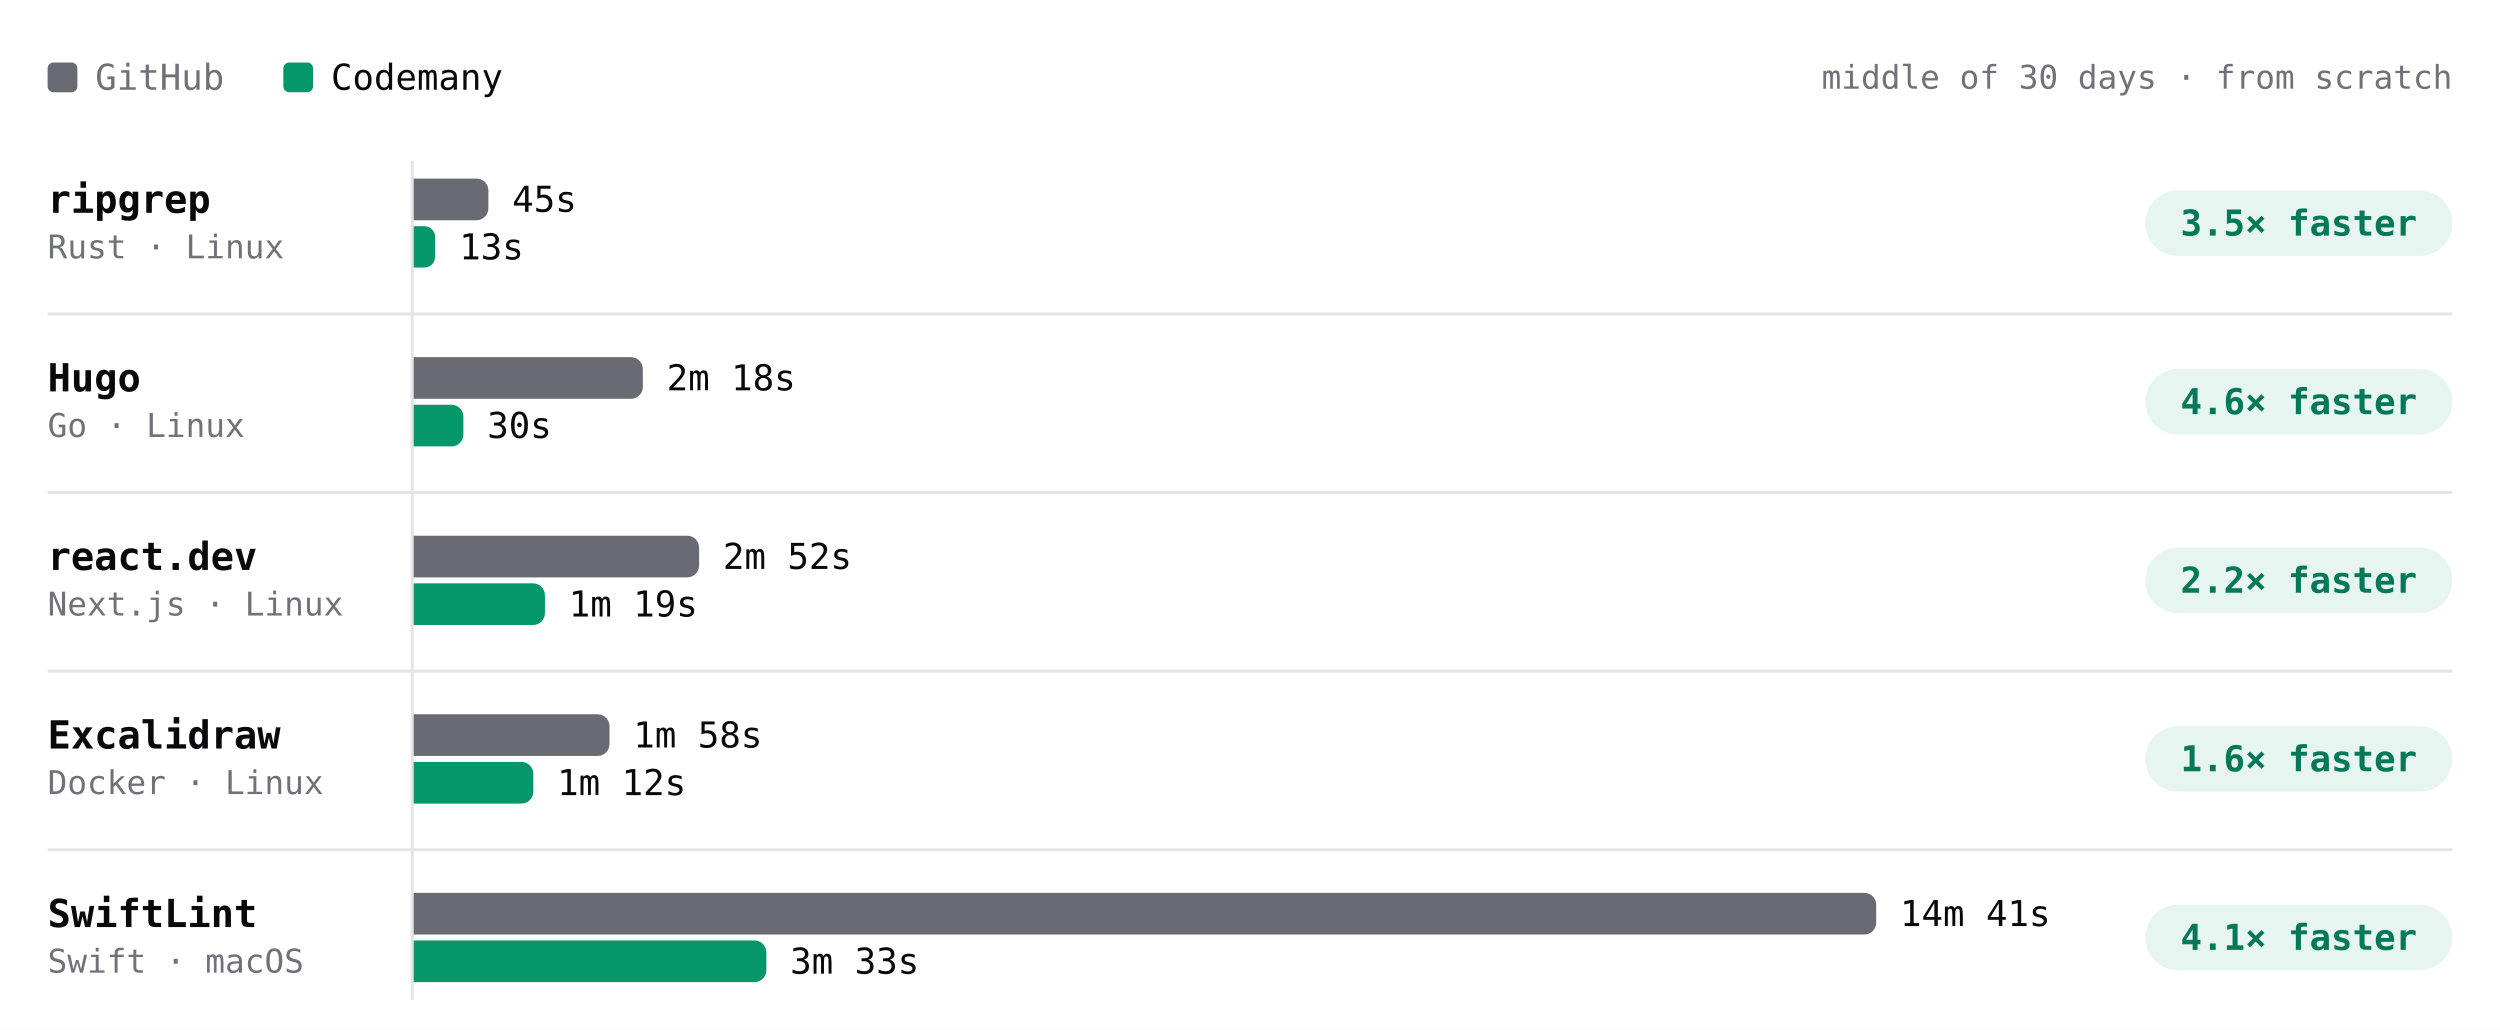
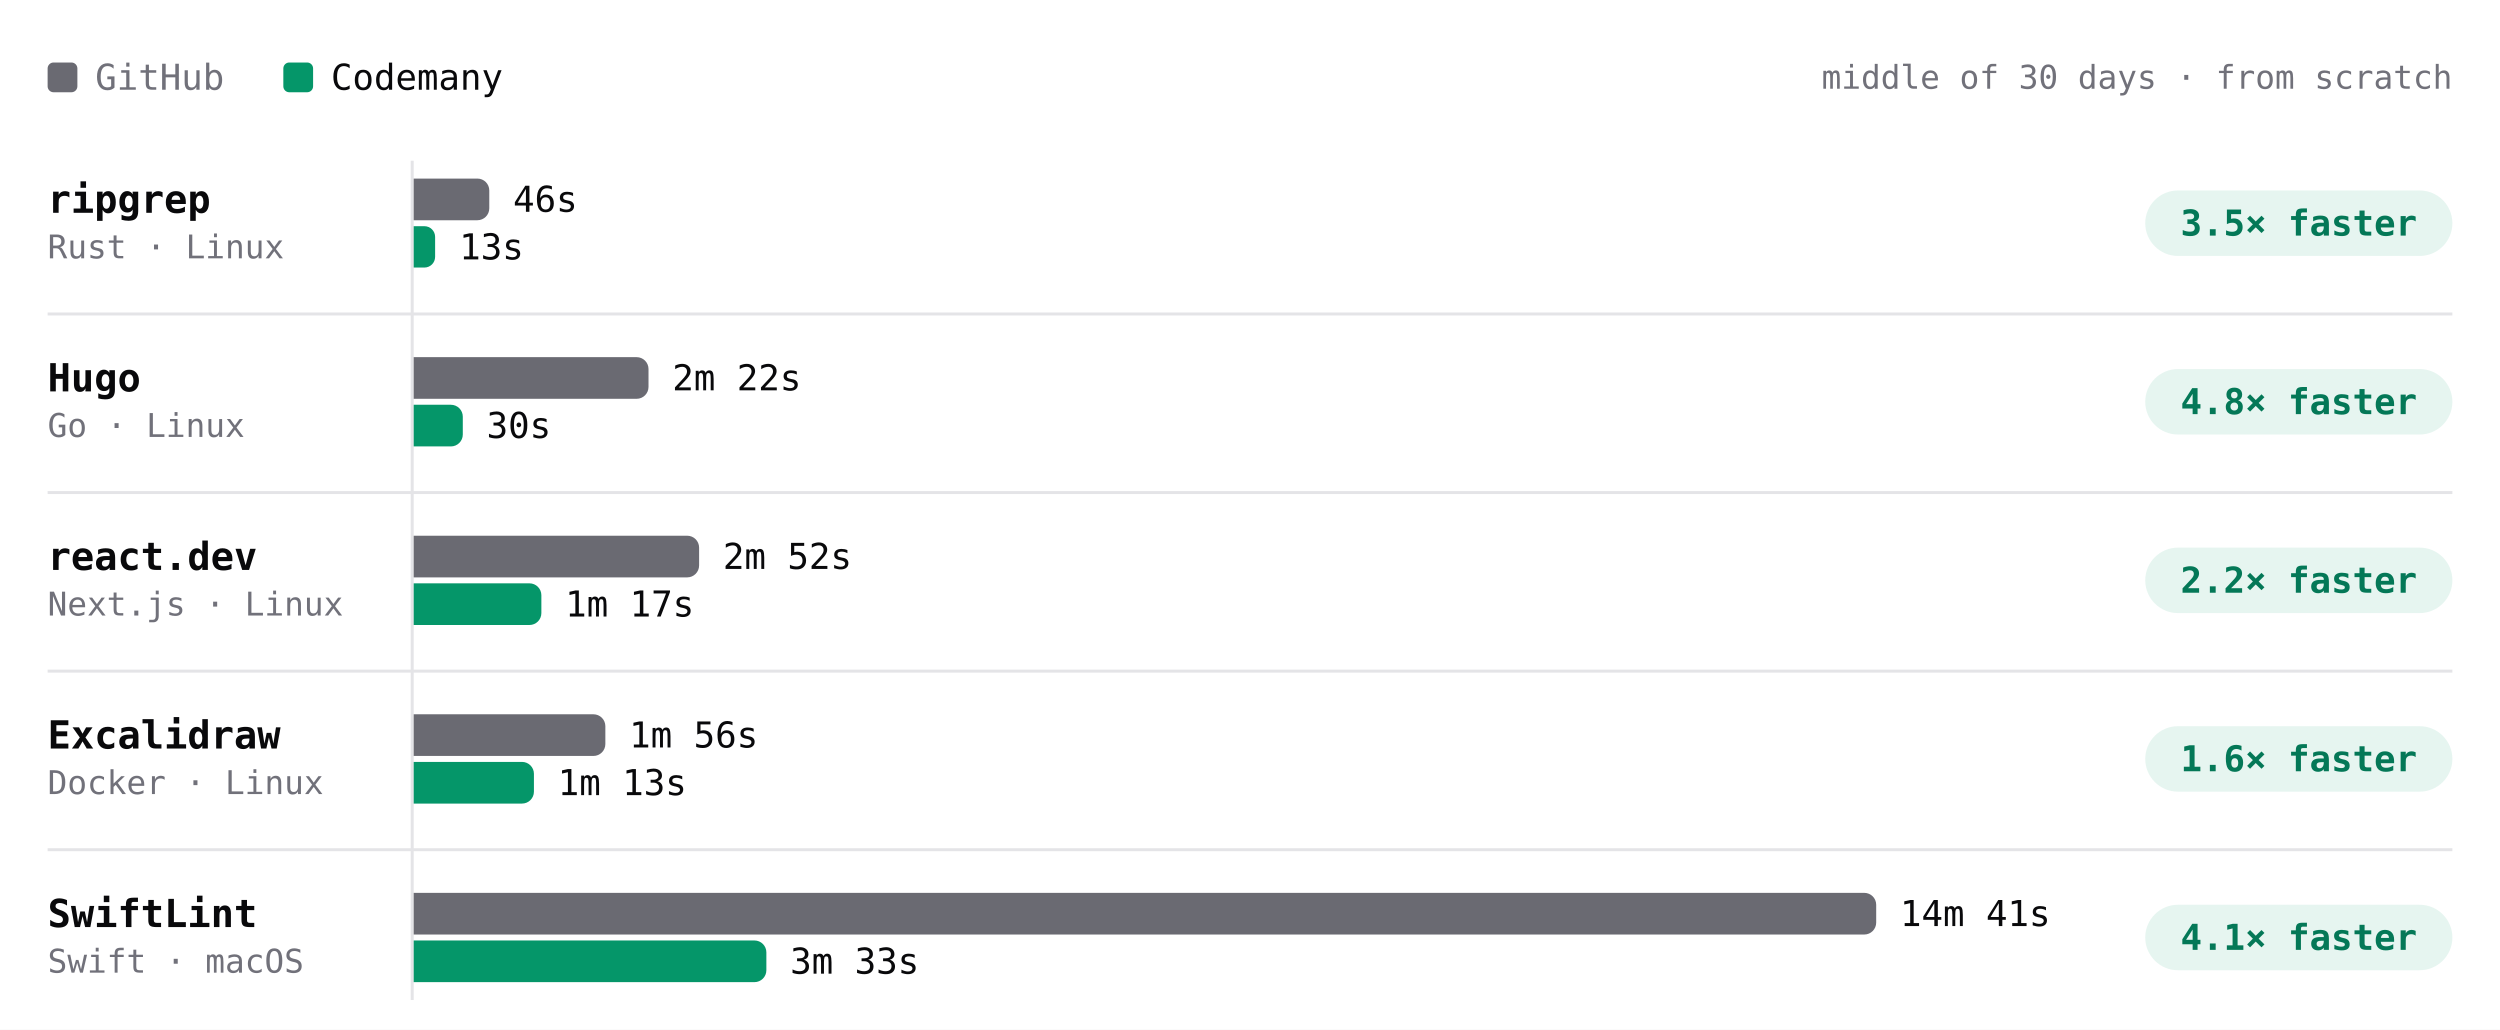
- <svg xmlns="http://www.w3.org/2000/svg" viewBox="0 0 840 346" width="840" height="346" role="img" aria-label="Build time per project, middle of 30 days · from scratch. ripgrep: GitHub 45s, Codemany 13s, 3.5× faster; Hugo: GitHub 2m 18s, Codemany 30s, 4.6× faster; react.dev: GitHub 2m 52s, Codemany 1m 19s, 2.2× faster; Excalidraw: GitHub 1m 58s, Codemany 1m 12s, 1.6× faster; SwiftLint: GitHub 14m 41s, Codemany 3m 33s, 4.1× faster." font-family="'JetBrains Mono', ui-monospace, SFMono-Regular, Menlo, monospace" style="max-width:100%;height:auto;font-variant-numeric:tabular-nums">
+ <svg xmlns="http://www.w3.org/2000/svg" viewBox="0 0 840 346" width="840" height="346" role="img" aria-label="Build time per project, middle of 30 days · from scratch. ripgrep: GitHub 46s, Codemany 13s, 3.5× faster; Hugo: GitHub 2m 22s, Codemany 30s, 4.8× faster; react.dev: GitHub 2m 52s, Codemany 1m 17s, 2.2× faster; Excalidraw: GitHub 1m 56s, Codemany 1m 13s, 1.6× faster; SwiftLint: GitHub 14m 41s, Codemany 3m 33s, 4.1× faster." font-family="'JetBrains Mono', ui-monospace, SFMono-Regular, Menlo, monospace" style="max-width:100%;height:auto;font-variant-numeric:tabular-nums">
  <rect width="840" height="346" fill="#ffffff" />
  <rect x="16" y="21" width="10" height="10" rx="2" fill="#6a6a72" />
  <text x="32" y="26" font-size="12" fill="#71717a" dominant-baseline="central">GitHub</text>
  <rect x="95.2" y="21" width="10" height="10" rx="2" fill="#059669" />
  <text x="111.2" y="26" font-size="12" fill="#09090b" dominant-baseline="central">Codemany</text>
  <text x="824" y="26" font-size="11" fill="#71717a" text-anchor="end" dominant-baseline="central">middle of 30 days · from scratch</text>
  <path d="M138.5 54L138.5 336" stroke="#e4e4e7" stroke-width="1" fill="none" />
  <text x="16" y="67" font-size="13" fill="#09090b" font-weight="600" dominant-baseline="central">ripgrep</text>
  <text x="16" y="83" font-size="11" fill="#71717a" dominant-baseline="central">Rust · Linux</text>
-   <g class="bench-mark" data-tip="ripgrep · GitHub · 45s · middle of 17 runs" data-href="https://github.com/codemanyhq/bench-private/actions/runs/44318872644/job/134852270224" style="cursor:pointer">
+   <g class="bench-mark" data-tip="ripgrep · GitHub · 46s · middle of 18 runs" data-href="https://github.com/codemanyhq/bench-private/actions/runs/44543234216/job/135626958174" style="cursor:pointer">
    <rect x="139" y="59" width="549.8" height="16" fill="#ffffff" fill-opacity="0" />
-     <path d="M139 60h21.1a4 4 0 0 1 4 4v6a4 4 0 0 1 -4 4h-21.1z" fill="#6a6a72" />
-     <text x="172.1" y="67" font-size="12" fill="#09090b" dominant-baseline="central">45s</text>
+     <path d="M139 60h21.4a4 4 0 0 1 4 4v6a4 4 0 0 1 -4 4h-21.4z" fill="#6a6a72" />
+     <text x="172.4" y="67" font-size="12" fill="#09090b" dominant-baseline="central">46s</text>
  </g>
-   <g class="bench-mark" data-tip="ripgrep · Codemany · 13s · middle of 17 runs" data-href="https://github.com/codemanyhq/bench/actions/runs/44297512815/job/134805349607" style="cursor:pointer">
+   <g class="bench-mark" data-tip="ripgrep · Codemany · 13s · middle of 18 runs" data-href="https://github.com/codemanyhq/bench/actions/runs/44517273819/job/135559404948" style="cursor:pointer">
    <rect x="139" y="75" width="549.8" height="16" fill="#ffffff" fill-opacity="0" />
    <path d="M139 76h3.6a3.6 3.6 0 0 1 3.6 3.6v6.7a3.6 3.6 0 0 1 -3.6 3.6h-3.6z" fill="#059669" />
    <text x="154.3" y="83" font-size="12" fill="#09090b" dominant-baseline="central">13s</text>
  </g>
  <rect x="720.8" y="64" width="103.2" height="22" rx="11" fill="rgba(5,150,105,0.10)" />
  <text x="772.4" y="75" font-size="12" fill="#047857" font-weight="600" text-anchor="middle" dominant-baseline="central">3.5× faster</text>
  <text x="16" y="127" font-size="13" fill="#09090b" font-weight="600" dominant-baseline="central">Hugo</text>
  <text x="16" y="143" font-size="11" fill="#71717a" dominant-baseline="central">Go · Linux</text>
-   <g class="bench-mark" data-tip="Hugo · GitHub · 2m 18s · middle of 17 runs" data-href="https://github.com/codemanyhq/bench-private/actions/runs/44318872644/job/134852270396" style="cursor:pointer">
+   <g class="bench-mark" data-tip="Hugo · GitHub · 2m 22s · middle of 18 runs" data-href="https://github.com/codemanyhq/bench-private/actions/runs/44543234216/job/135626958108" style="cursor:pointer">
    <rect x="139" y="119" width="549.8" height="16" fill="#ffffff" fill-opacity="0" />
-     <path d="M139 120h73a4 4 0 0 1 4 4v6a4 4 0 0 1 -4 4h-73z" fill="#6a6a72" />
-     <text x="224" y="127" font-size="12" fill="#09090b" dominant-baseline="central">2m 18s</text>
+     <path d="M139 120h74.9a4 4 0 0 1 4 4v6a4 4 0 0 1 -4 4h-74.9z" fill="#6a6a72" />
+     <text x="225.9" y="127" font-size="12" fill="#09090b" dominant-baseline="central">2m 22s</text>
  </g>
-   <g class="bench-mark" data-tip="Hugo · Codemany · 30s · middle of 17 runs" data-href="https://github.com/codemanyhq/bench/actions/runs/44297512815/job/134805432975" style="cursor:pointer">
+   <g class="bench-mark" data-tip="Hugo · Codemany · 30s · middle of 18 runs" data-href="https://github.com/codemanyhq/bench/actions/runs/44517273819/job/135559407143" style="cursor:pointer">
    <rect x="139" y="135" width="549.8" height="16" fill="#ffffff" fill-opacity="0" />
-     <path d="M139 136h12.7a4 4 0 0 1 4 4v6a4 4 0 0 1 -4 4h-12.7z" fill="#059669" />
-     <text x="163.7" y="143" font-size="12" fill="#09090b" dominant-baseline="central">30s</text>
+     <path d="M139 136h12.5a4 4 0 0 1 4 4v6a4 4 0 0 1 -4 4h-12.5z" fill="#059669" />
+     <text x="163.5" y="143" font-size="12" fill="#09090b" dominant-baseline="central">30s</text>
  </g>
  <rect x="720.8" y="124" width="103.2" height="22" rx="11" fill="rgba(5,150,105,0.10)" />
-   <text x="772.4" y="135" font-size="12" fill="#047857" font-weight="600" text-anchor="middle" dominant-baseline="central">4.6× faster</text>
+   <text x="772.4" y="135" font-size="12" fill="#047857" font-weight="600" text-anchor="middle" dominant-baseline="central">4.8× faster</text>
  <path d="M16 105.5L824 105.5" stroke="#e4e4e7" stroke-width="1" fill="none" />
  <text x="16" y="187" font-size="13" fill="#09090b" font-weight="600" dominant-baseline="central">react.dev</text>
  <text x="16" y="203" font-size="11" fill="#71717a" dominant-baseline="central">Next.js · Linux</text>
-   <g class="bench-mark" data-tip="react.dev · GitHub · 2m 52s · middle of 16 runs" data-href="https://github.com/codemanyhq/bench-private/actions/runs/44318872644/job/134852270449" style="cursor:pointer">
+   <g class="bench-mark" data-tip="react.dev · GitHub · 2m 52s · middle of 17 runs" data-href="https://github.com/codemanyhq/bench-private/actions/runs/44543234216/job/135626958685" style="cursor:pointer">
    <rect x="139" y="179" width="549.8" height="16" fill="#ffffff" fill-opacity="0" />
    <path d="M139 180h91.9a4 4 0 0 1 4 4v6a4 4 0 0 1 -4 4h-91.9z" fill="#6a6a72" />
    <text x="242.9" y="187" font-size="12" fill="#09090b" dominant-baseline="central">2m 52s</text>
  </g>
-   <g class="bench-mark" data-tip="react.dev · Codemany · 1m 19s · middle of 16 runs" data-href="https://github.com/codemanyhq/bench/actions/runs/44297512815/job/134805429917" style="cursor:pointer">
+   <g class="bench-mark" data-tip="react.dev · Codemany · 1m 17s · middle of 17 runs" data-href="https://github.com/codemanyhq/bench/actions/runs/44517273819/job/135559411292" style="cursor:pointer">
    <rect x="139" y="195" width="549.8" height="16" fill="#ffffff" fill-opacity="0" />
-     <path d="M139 196h40.1a4 4 0 0 1 4 4v6a4 4 0 0 1 -4 4h-40.1z" fill="#059669" />
-     <text x="191.1" y="203" font-size="12" fill="#09090b" dominant-baseline="central">1m 19s</text>
+     <path d="M139 196h38.9a4 4 0 0 1 4 4v6a4 4 0 0 1 -4 4h-38.9z" fill="#059669" />
+     <text x="189.9" y="203" font-size="12" fill="#09090b" dominant-baseline="central">1m 17s</text>
  </g>
  <rect x="720.8" y="184" width="103.2" height="22" rx="11" fill="rgba(5,150,105,0.10)" />
  <text x="772.4" y="195" font-size="12" fill="#047857" font-weight="600" text-anchor="middle" dominant-baseline="central">2.2× faster</text>
  <path d="M16 165.5L824 165.5" stroke="#e4e4e7" stroke-width="1" fill="none" />
  <text x="16" y="247" font-size="13" fill="#09090b" font-weight="600" dominant-baseline="central">Excalidraw</text>
  <text x="16" y="263" font-size="11" fill="#71717a" dominant-baseline="central">Docker · Linux</text>
-   <g class="bench-mark" data-tip="Excalidraw · GitHub · 1m 58s · middle of 15 runs" data-href="https://github.com/codemanyhq/bench-private/actions/runs/44318872644/job/134852270469" style="cursor:pointer">
+   <g class="bench-mark" data-tip="Excalidraw · GitHub · 1m 56s · middle of 16 runs" data-href="https://github.com/codemanyhq/bench-private/actions/runs/44543234216/job/135626958218" style="cursor:pointer">
    <rect x="139" y="239" width="549.8" height="16" fill="#ffffff" fill-opacity="0" />
-     <path d="M139 240h61.8a4 4 0 0 1 4 4v6a4 4 0 0 1 -4 4h-61.8z" fill="#6a6a72" />
-     <text x="212.8" y="247" font-size="12" fill="#09090b" dominant-baseline="central">1m 58s</text>
+     <path d="M139 240h60.4a4 4 0 0 1 4 4v6a4 4 0 0 1 -4 4h-60.4z" fill="#6a6a72" />
+     <text x="211.4" y="247" font-size="12" fill="#09090b" dominant-baseline="central">1m 56s</text>
  </g>
-   <g class="bench-mark" data-tip="Excalidraw · Codemany · 1m 12s · middle of 15 runs" data-href="https://github.com/codemanyhq/bench/actions/runs/44297512815/job/134805350709" style="cursor:pointer">
+   <g class="bench-mark" data-tip="Excalidraw · Codemany · 1m 13s · middle of 16 runs" data-href="https://github.com/codemanyhq/bench/actions/runs/44517273819/job/135559325171" style="cursor:pointer">
    <rect x="139" y="255" width="549.8" height="16" fill="#ffffff" fill-opacity="0" />
-     <path d="M139 256h36.2a4 4 0 0 1 4 4v6a4 4 0 0 1 -4 4h-36.2z" fill="#059669" />
-     <text x="187.2" y="263" font-size="12" fill="#09090b" dominant-baseline="central">1m 12s</text>
+     <path d="M139 256h36.4a4 4 0 0 1 4 4v6a4 4 0 0 1 -4 4h-36.4z" fill="#059669" />
+     <text x="187.4" y="263" font-size="12" fill="#09090b" dominant-baseline="central">1m 13s</text>
  </g>
  <rect x="720.8" y="244" width="103.2" height="22" rx="11" fill="rgba(5,150,105,0.10)" />
  <text x="772.4" y="255" font-size="12" fill="#047857" font-weight="600" text-anchor="middle" dominant-baseline="central">1.6× faster</text>
  <path d="M16 225.5L824 225.5" stroke="#e4e4e7" stroke-width="1" fill="none" />
  <text x="16" y="307" font-size="13" fill="#09090b" font-weight="600" dominant-baseline="central">SwiftLint</text>
  <text x="16" y="323" font-size="11" fill="#71717a" dominant-baseline="central">Swift · macOS</text>
  <g class="bench-mark" data-tip="SwiftLint · GitHub · 14m 41s · middle of 38 runs" data-href="https://github.com/codemanyhq/bench/actions/runs/44517273819/job/135559382056" style="cursor:pointer">
    <rect x="139" y="299" width="549.8" height="16" fill="#ffffff" fill-opacity="0" />
    <path d="M139 300h487.4a4 4 0 0 1 4 4v6a4 4 0 0 1 -4 4h-487.4z" fill="#6a6a72" />
    <text x="638.4" y="307" font-size="12" fill="#09090b" dominant-baseline="central">14m 41s</text>
  </g>
  <g class="bench-mark" data-tip="SwiftLint · Codemany · 3m 33s · middle of 38 runs" data-href="https://github.com/codemanyhq/bench/actions/runs/44517273819/job/135559323924" style="cursor:pointer">
    <rect x="139" y="315" width="549.8" height="16" fill="#ffffff" fill-opacity="0" />
    <path d="M139 316h114.5a4 4 0 0 1 4 4v6a4 4 0 0 1 -4 4h-114.5z" fill="#059669" />
    <text x="265.5" y="323" font-size="12" fill="#09090b" dominant-baseline="central">3m 33s</text>
  </g>
  <rect x="720.8" y="304" width="103.2" height="22" rx="11" fill="rgba(5,150,105,0.10)" />
  <text x="772.4" y="315" font-size="12" fill="#047857" font-weight="600" text-anchor="middle" dominant-baseline="central">4.1× faster</text>
  <path d="M16 285.5L824 285.5" stroke="#e4e4e7" stroke-width="1" fill="none" />
</svg>
